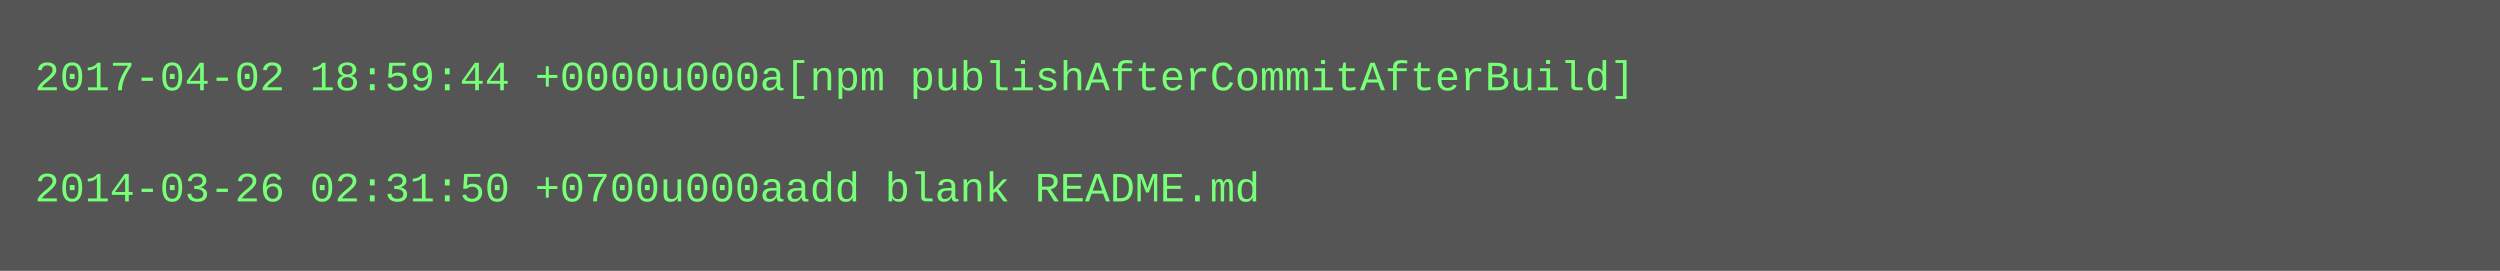
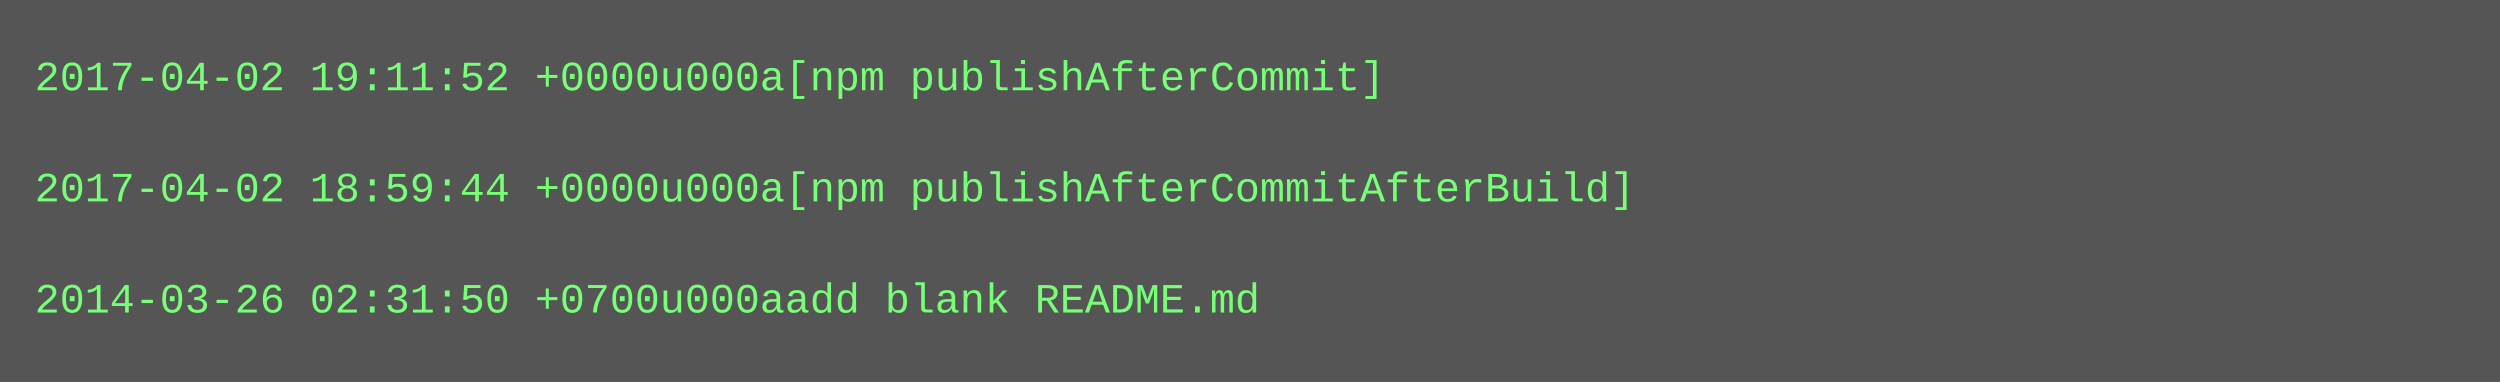
- <svg xmlns="http://www.w3.org/2000/svg" height="78" width="720">
-   <rect height="78" fill="#555" width="720" />
+ <svg xmlns="http://www.w3.org/2000/svg" height="110" width="720">
+   <rect height="110" fill="#555" width="720" />
  <text fill="#7f7" font-family="Courier New" font-size="12" xml:space="preserve">
-     <tspan x="10" y="26">2017-04-02 18:59:44 +0000u000a[npm publishAfterCommitAfterBuild]</tspan>
+     <tspan x="10" y="26">2017-04-02 19:11:52 +0000u000a[npm publishAfterCommit]</tspan>
    <tspan x="10" y="42" />
-     <tspan x="10" y="58">2014-03-26 02:31:50 +0700u000aadd blank README.md</tspan>
+     <tspan x="10" y="58">2017-04-02 18:59:44 +0000u000a[npm publishAfterCommitAfterBuild]</tspan>
+     <tspan x="10" y="74" />
+     <tspan x="10" y="90">2014-03-26 02:31:50 +0700u000aadd blank README.md</tspan>
  </text>
</svg>
